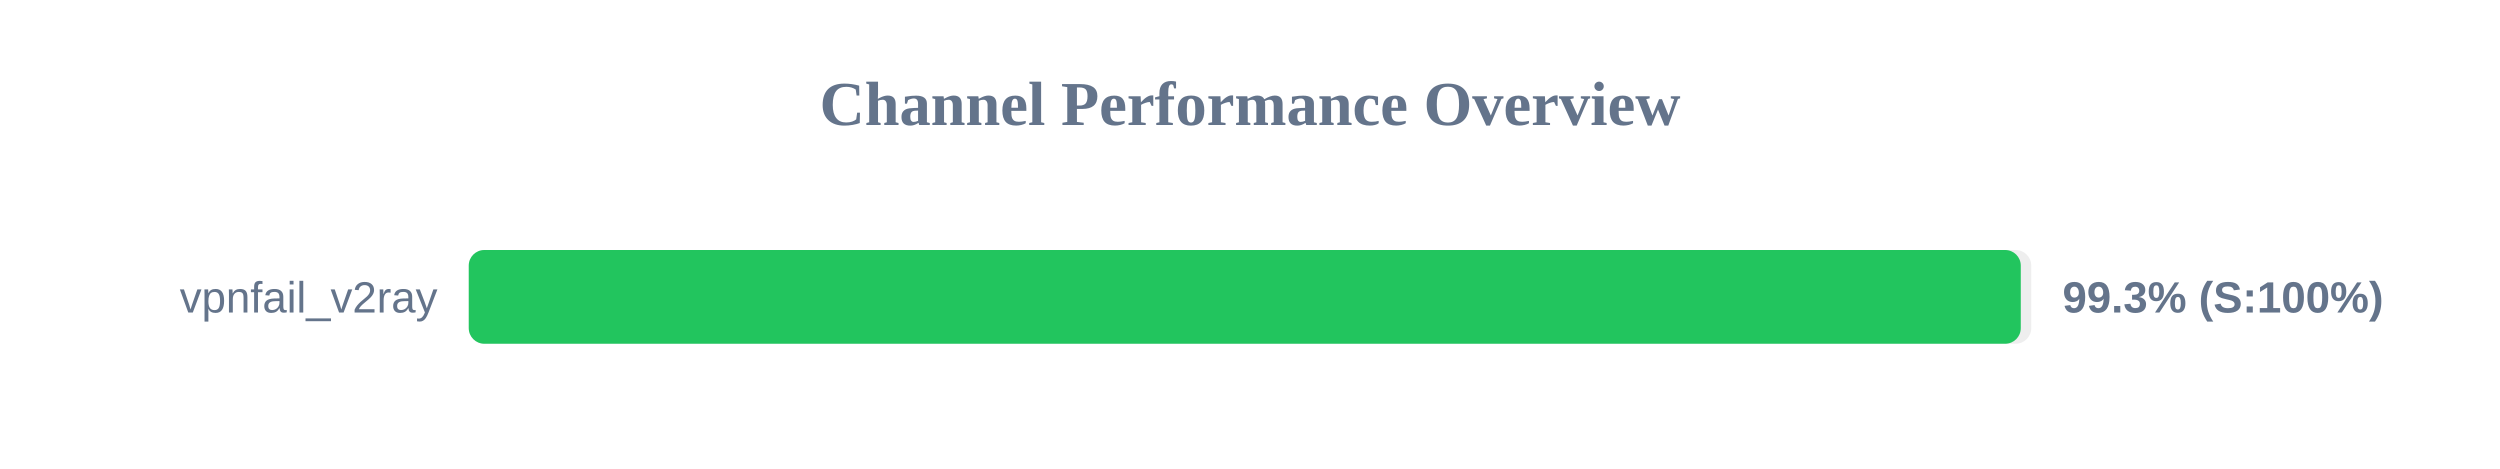
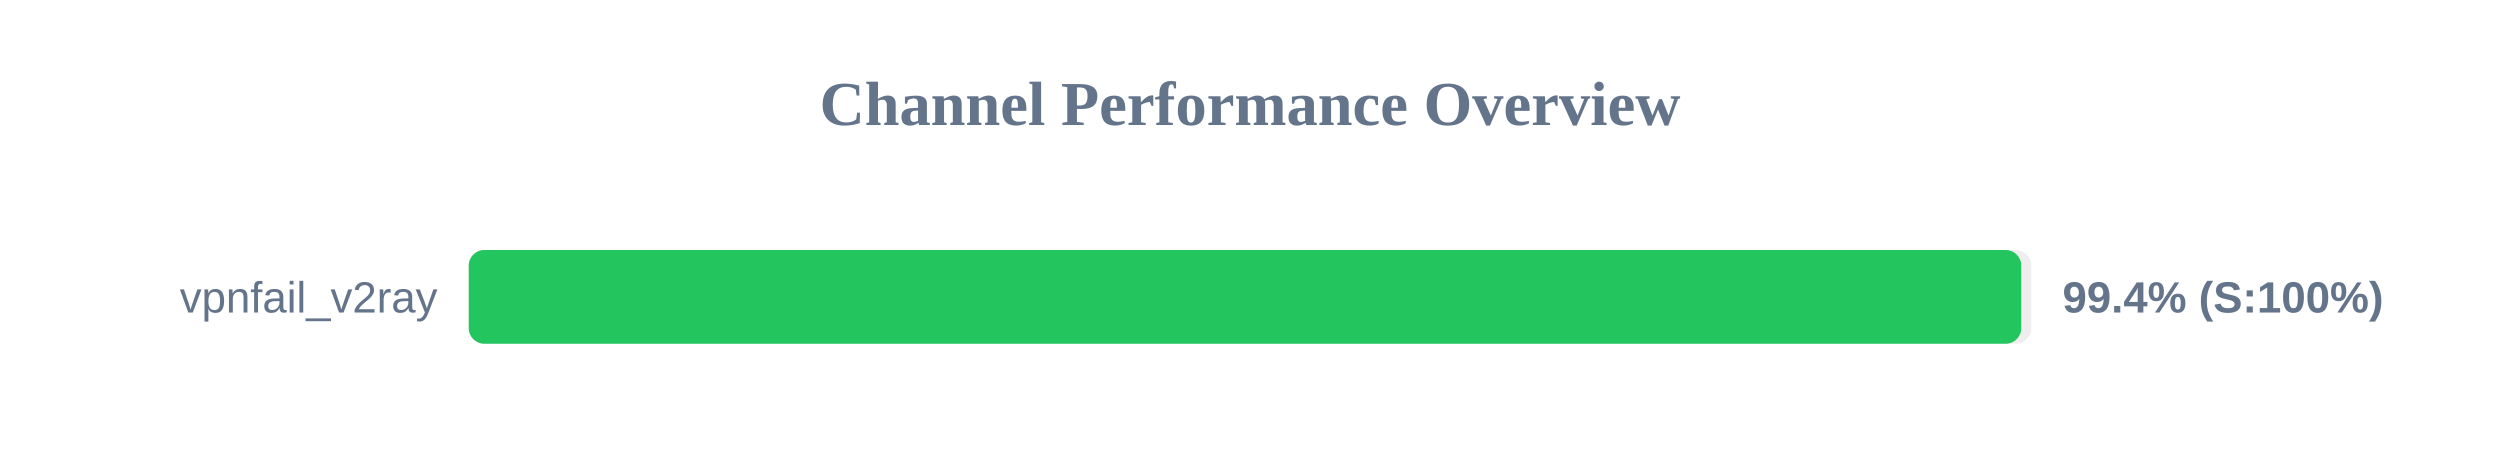
<svg xmlns="http://www.w3.org/2000/svg" width="800" height="150" version="1.1">
  <style>
        .row { font: 14px Arial; fill: #64748b; }
        .score { font: bold 14px Arial; fill: #64748b; }
    </style>
  <text x="400" y="40" text-anchor="middle" font-size="20px" font-weight="bold" fill="#64748b">Channel Performance Overview</text>
  <rect x="150" y="80" width="500" height="30" fill="#eee" rx="5" />
-   <rect x="150" y="80" width="496.65" height="30" fill="#22c55e" rx="5" />
+   <rect x="150" y="80" width="496.8" height="30" fill="#22c55e" rx="5" />
  <text x="140" y="100" text-anchor="end" class="row">vpnfail_v2ray</text>
-   <text x="660" y="100" text-anchor="start" class="score">99.3% (S:100%)</text>
+   <text x="660" y="100" text-anchor="start" class="score">99.4% (S:100%)</text>
</svg>
